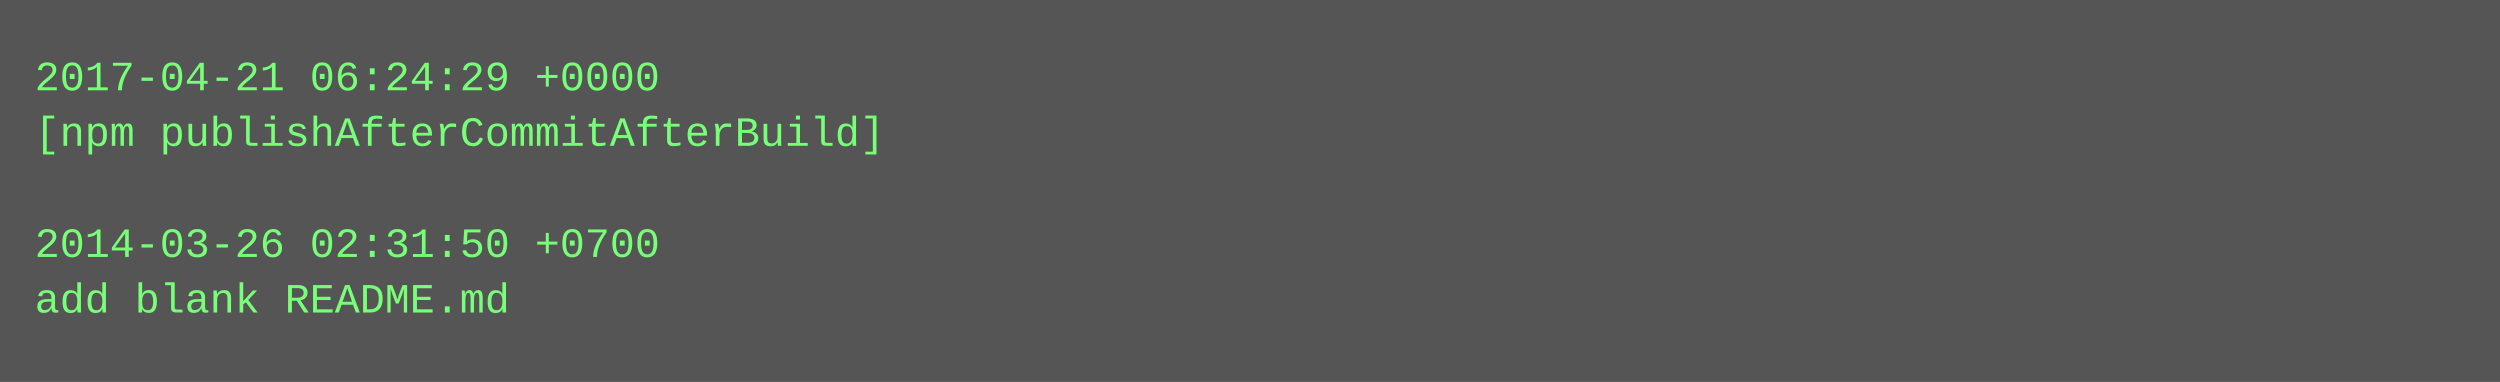
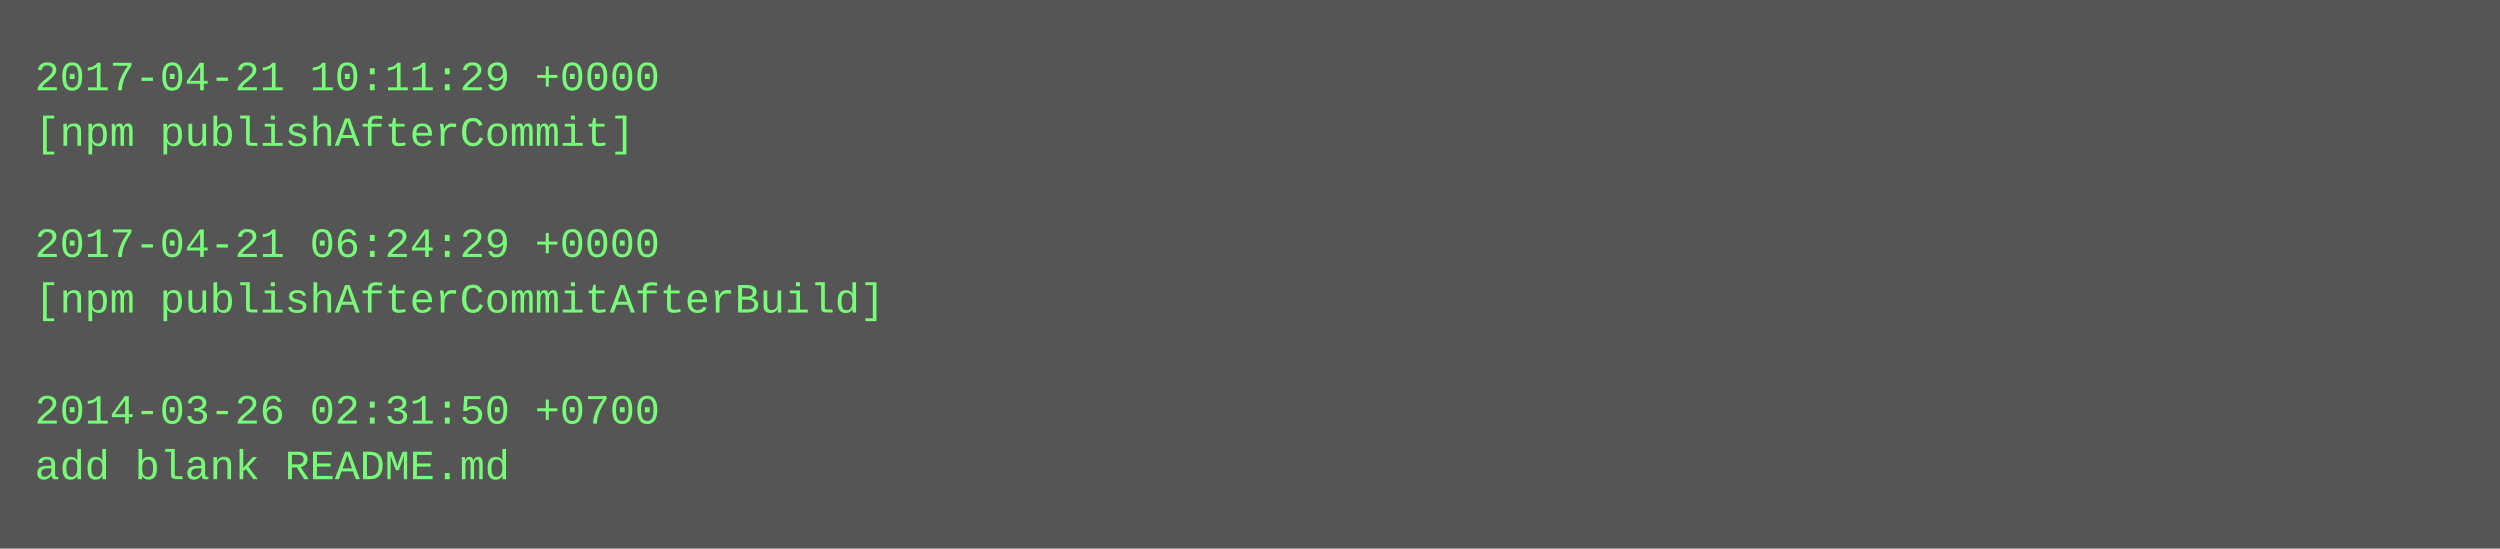
- <svg xmlns="http://www.w3.org/2000/svg" height="110" width="720">
-   <rect height="110" fill="#555" width="720" />
+ <svg xmlns="http://www.w3.org/2000/svg" height="158" width="720">
+   <rect height="158" fill="#555" width="720" />
  <text fill="#7f7" font-family="Courier New" font-size="12" xml:space="preserve">
-     <tspan x="10" y="26">2017-04-21 06:24:29 +0000</tspan>
-     <tspan x="10" y="42">[npm publishAfterCommitAfterBuild]</tspan>
+     <tspan x="10" y="26">2017-04-21 10:11:29 +0000</tspan>
+     <tspan x="10" y="42">[npm publishAfterCommit]</tspan>
    <tspan x="10" y="58" />
-     <tspan x="10" y="74">2014-03-26 02:31:50 +0700</tspan>
-     <tspan x="10" y="90">add blank README.md</tspan>
+     <tspan x="10" y="74">2017-04-21 06:24:29 +0000</tspan>
+     <tspan x="10" y="90">[npm publishAfterCommitAfterBuild]</tspan>
+     <tspan x="10" y="106" />
+     <tspan x="10" y="122">2014-03-26 02:31:50 +0700</tspan>
+     <tspan x="10" y="138">add blank README.md</tspan>
  </text>
</svg>
